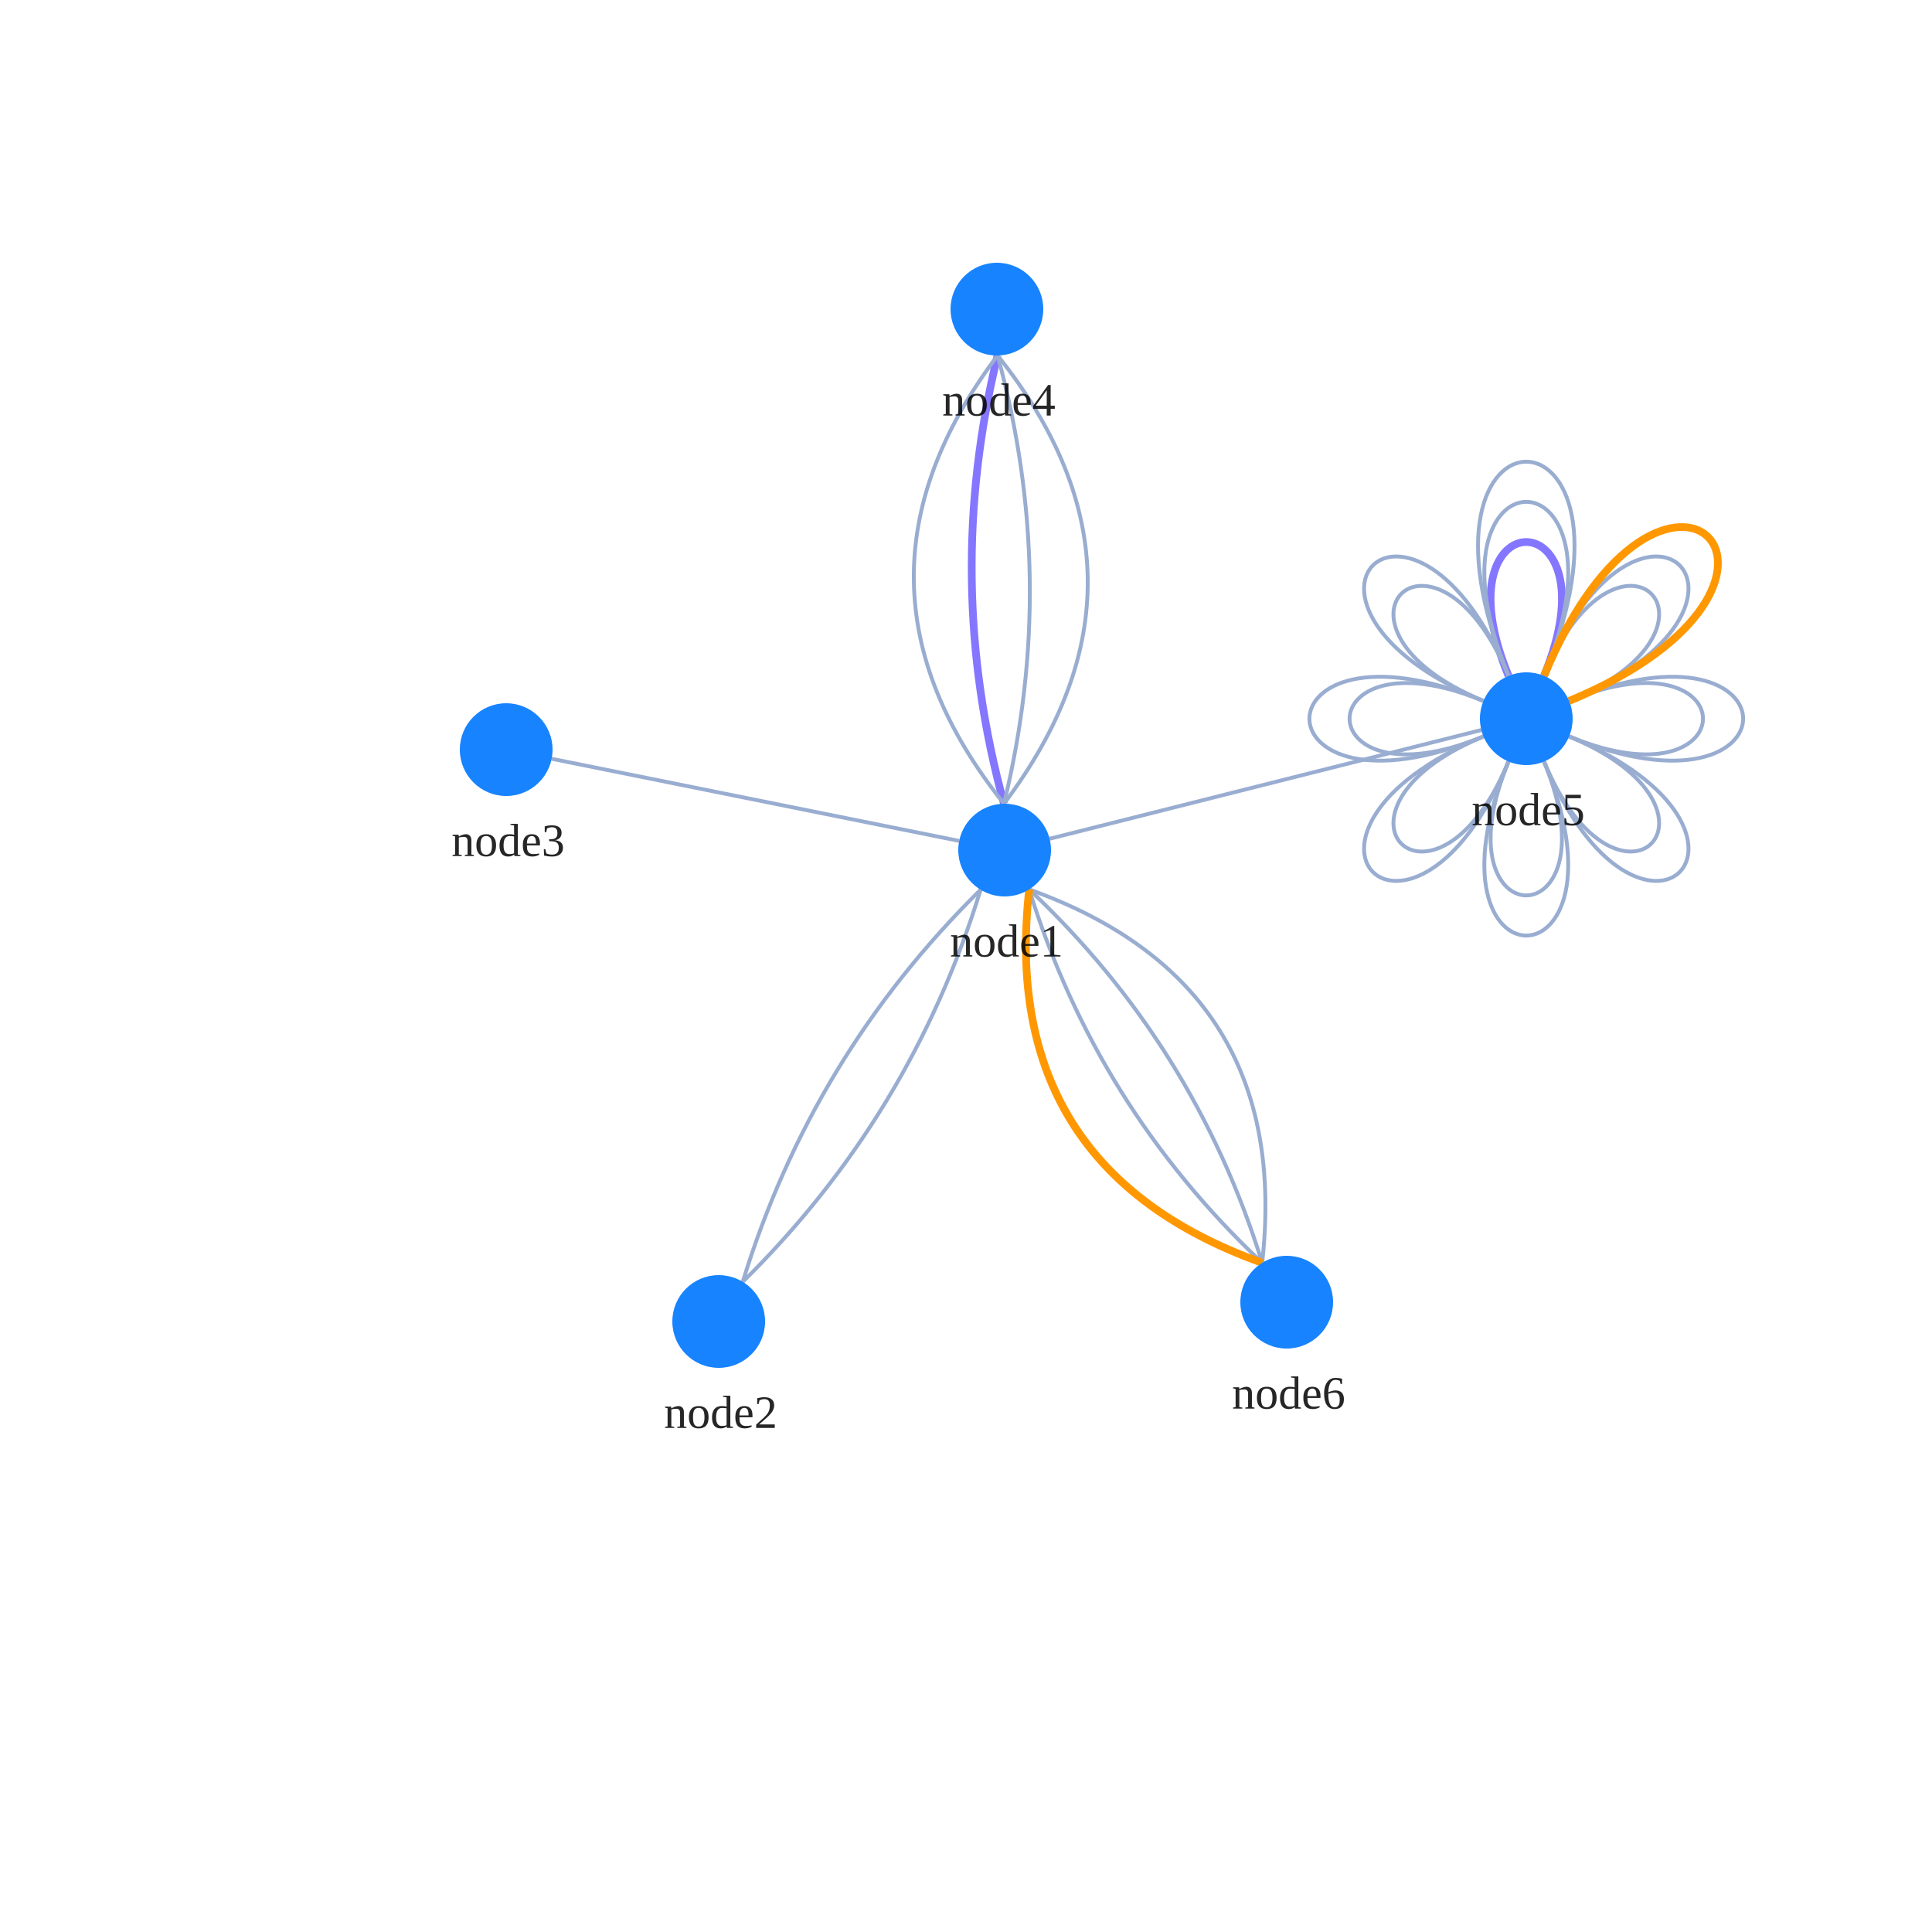
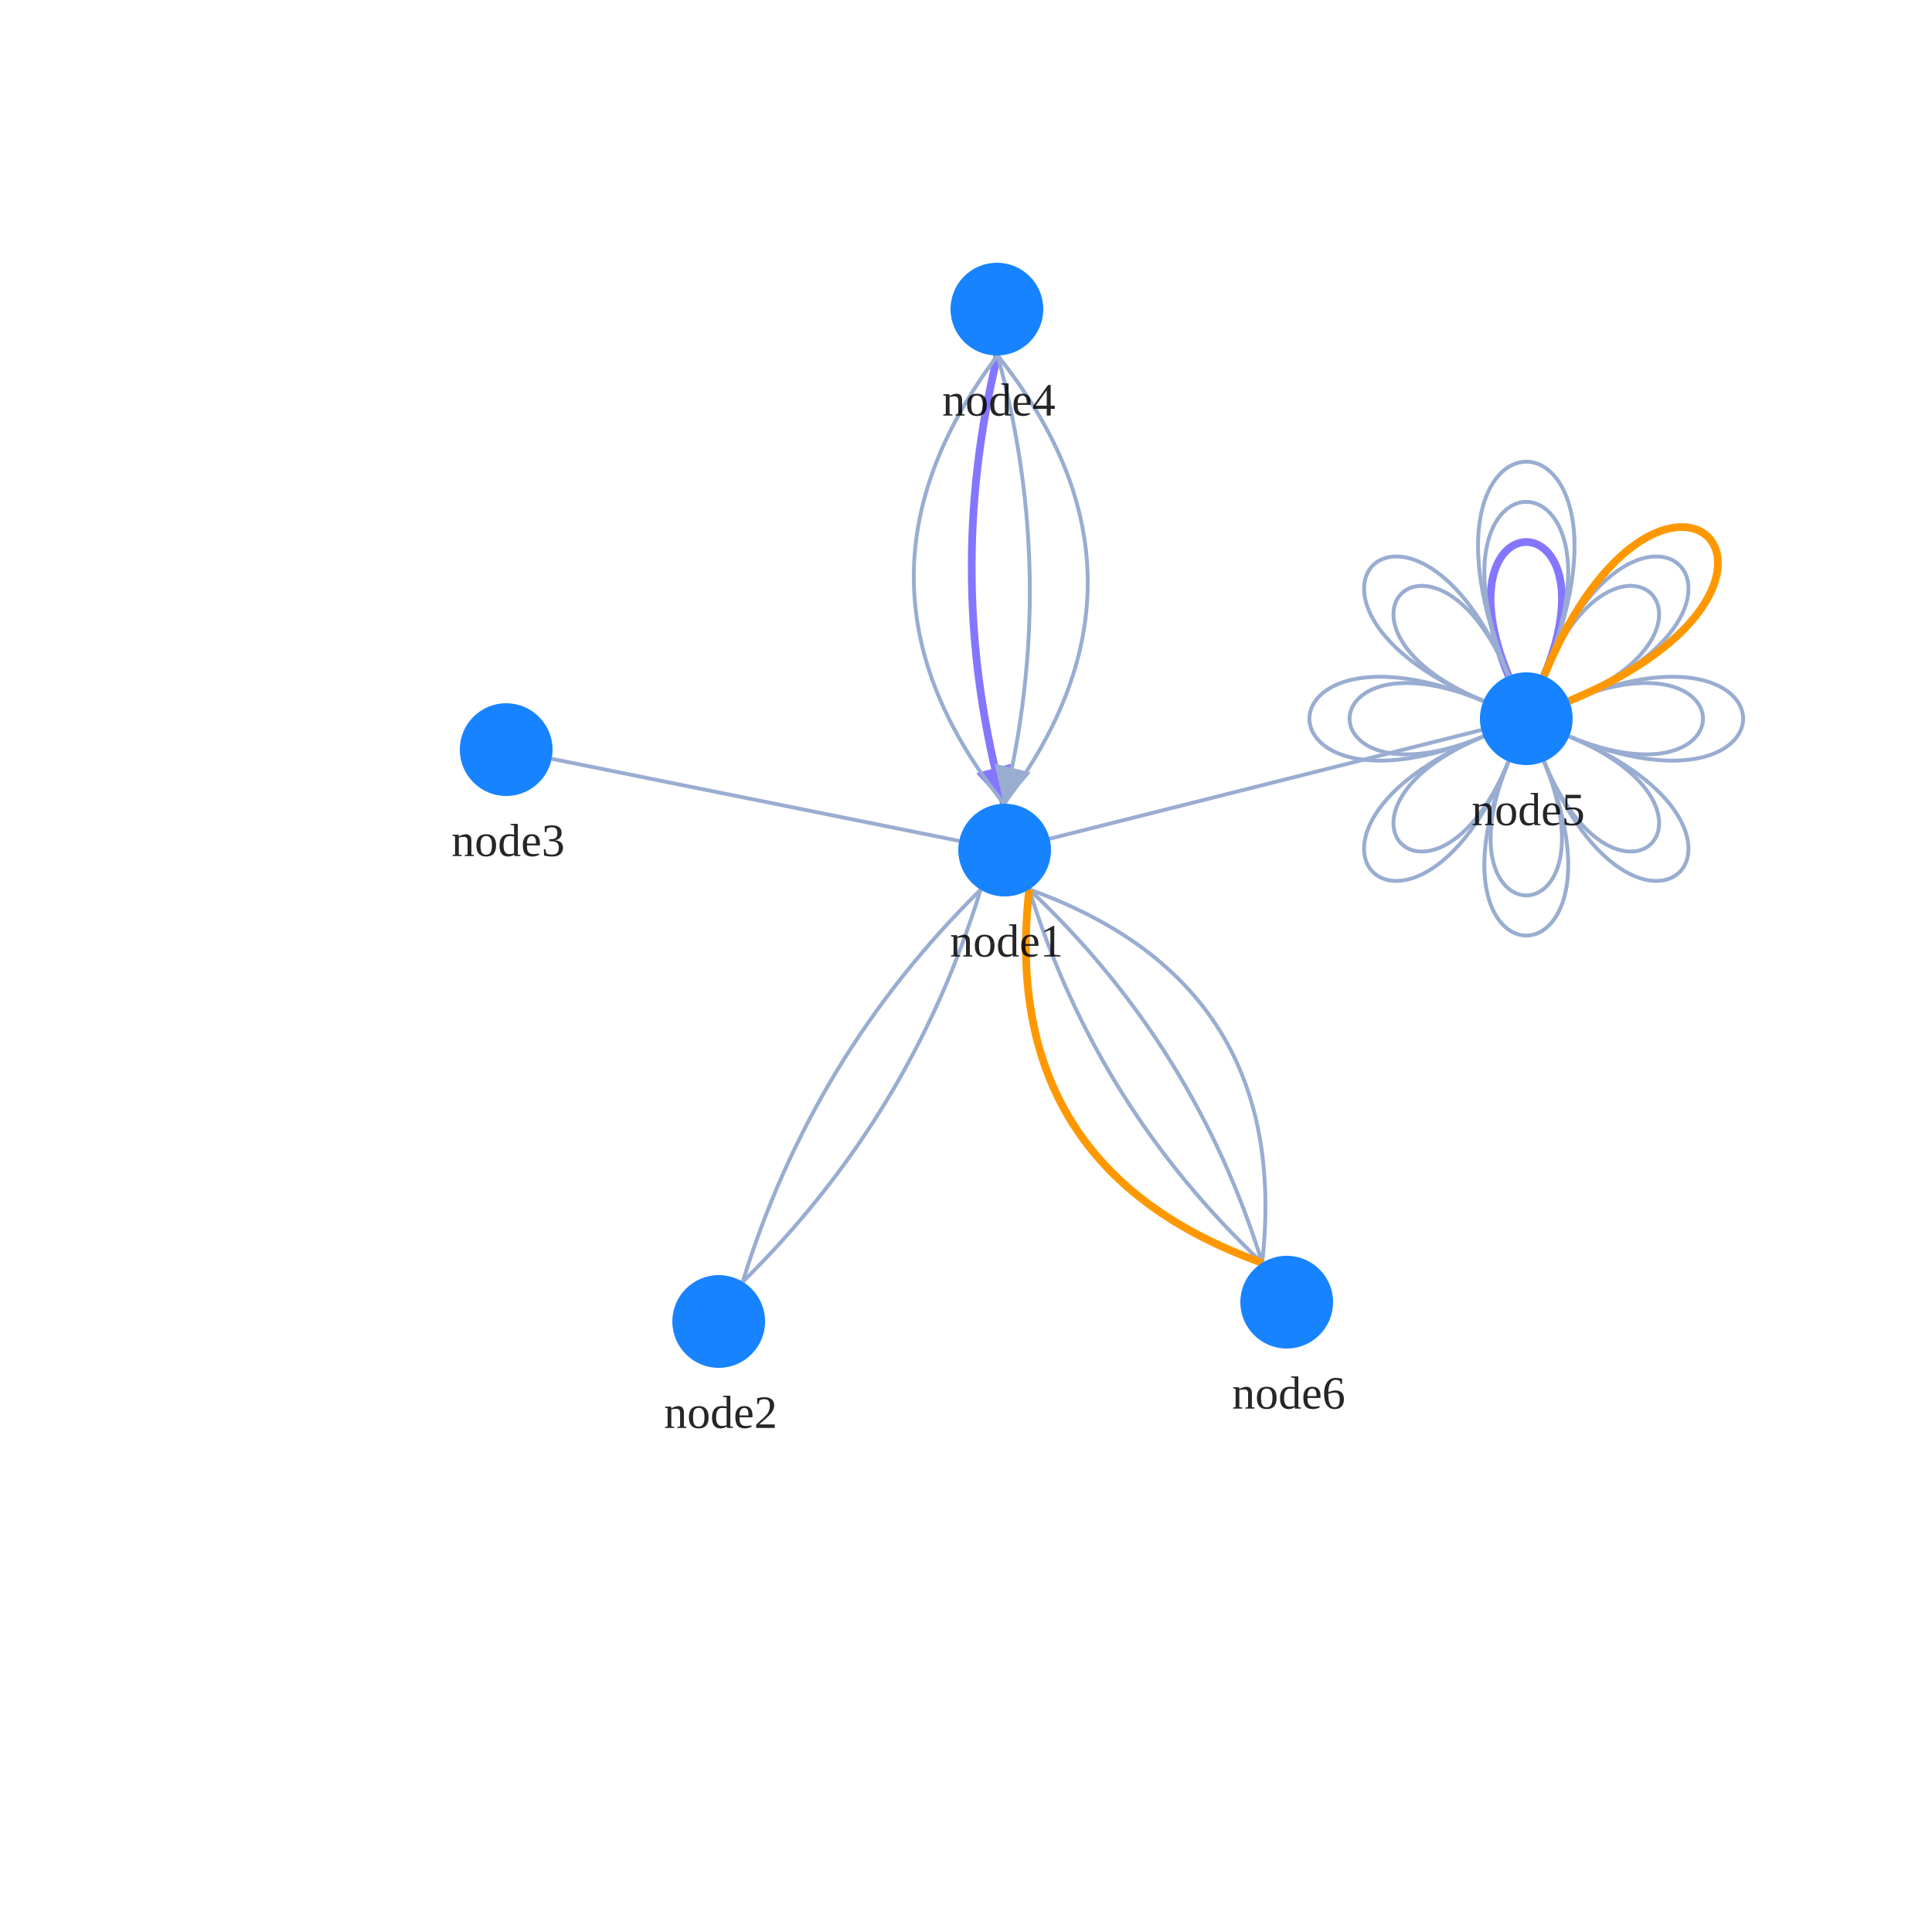
<svg xmlns="http://www.w3.org/2000/svg" width="500" height="500" style="background: transparent; position: absolute; outline: none;" color-interpolation-filters="sRGB" tabindex="1">
  <defs />
  <g id="g-svg-camera" transform="matrix(1,0,0,1,0,0)">
    <g id="g-root" fill="none" transform="matrix(1,0,0,1,0,0)">
      <g id="g-svg-7" fill="none" transform="matrix(1,0,0,1,0,0)" />
      <g id="g-svg-6" fill="none" transform="matrix(1,0,0,1,0,0)">
-         <g id="edge1" fill="none" marker-start="false" marker-end="false" transform="matrix(1,0,0,1,0,0)">
-           <g id="edge1" fill="none" marker-start="false" marker-end="false" stroke="transparent" stroke-width="4" />
+         <g id="edge1" fill="none" marker-start="true" marker-end="false" transform="matrix(1,0,0,1,0,0)">
+           <g id="edge1" fill="none" marker-start="true" marker-end="false" stroke="transparent" stroke-width="4" />
          <g transform="matrix(1,0,0,1,251.4779,91.99878)">
-             <path id="key" fill="none" d="M 8.351,116.002 Q -7.476 58.215,6.694 0" stroke-width="2" stroke="rgba(133,118,255,1)" />
-             <path id="key" fill="none" d="M 8.351,116.002 Q -7.476 58.215,6.694 0" stroke-width="4" stroke="transparent" />
-           </g>
-         </g>
-         <g id="edge2" fill="none" marker-start="false" marker-end="false" transform="matrix(1,0,0,1,0,0)">
-           <g id="edge2" fill="none" marker-start="false" marker-end="false" stroke="transparent" stroke-width="3" />
+             <path id="key" fill="none" d="M 7.03,111.18 L 8.351,116.002 Q -7.476 58.215,6.694 0" stroke-width="2" stroke="rgba(133,118,255,1)" />
+             <path id="key" fill="none" d="M 7.03,111.18 L 8.351,116.002 Q -7.476 58.215,6.694 0" stroke-width="4" stroke="transparent" />
+             <g transform="matrix(-0.264158,-0.964479,0.964479,-0.264158,7.029922,111.1801)">
+               <path id="g-svg-35" fill="rgba(133,118,255,1)" d="M 0,4 L 8,0 L 8,8 Z" transform="translate(-4,-4)" stroke-width="1" stroke="rgba(133,118,255,1)" width="8" height="8" stroke-dasharray="0,0" />
+               <path id="g-svg-35" fill="transparent" d="M 0,4 L 8,0 L 8,8 Z" transform="translate(-4,-4)" stroke-width="3" stroke="transparent" width="8" height="8" stroke-dasharray="0,0" />
+             </g>
+           </g>
+         </g>
+         <g id="edge2" fill="none" marker-start="false" marker-end="true" transform="matrix(1,0,0,1,0,0)">
+           <g id="edge2" fill="none" marker-start="false" marker-end="true" stroke="transparent" stroke-width="3" />
          <g transform="matrix(1,0,0,1,258.1714,91.99878)">
-             <path id="key" fill="none" d="M 0,0 Q 15.827 57.787,1.657 116.002" stroke-width="1" stroke="rgba(153,173,209,1)" />
-             <path id="key" fill="none" d="M 0,0 Q 15.827 57.787,1.657 116.002" stroke-width="3" stroke="transparent" />
+             <path id="key" fill="none" d="M 0,0 Q 15.827 57.787,1.657 116.002 L 2.84,111.144" stroke-width="1" stroke="rgba(153,173,209,1)" />
+             <path id="key" fill="none" d="M 0,0 Q 15.827 57.787,1.657 116.002 L 2.84,111.144" stroke-width="3" stroke="transparent" />
+             <g transform="matrix(0.236499,-0.971632,0.971632,0.236499,2.839673,111.1443)">
+               <path id="g-svg-39" fill="rgba(153,173,209,1)" d="M 0,4 L 8,0 L 8,8 Z" transform="translate(-4,-4)" stroke-width="1" stroke="rgba(153,173,209,1)" width="8" height="8" stroke-dasharray="0,0" />
+               <path id="g-svg-39" fill="transparent" d="M 0,4 L 8,0 L 8,8 Z" transform="translate(-4,-4)" stroke-width="3" stroke="transparent" width="8" height="8" stroke-dasharray="0,0" />
+             </g>
          </g>
        </g>
        <g id="edge3" fill="none" marker-start="false" marker-end="false" transform="matrix(1,0,0,1,0,0)">
          <g id="edge3" fill="none" marker-start="false" marker-end="false" stroke="transparent" stroke-width="3" />
          <g transform="matrix(1,0,0,1,236.4947,91.99878)">
            <path id="key" fill="none" d="M 21.677,0 Q -22.49 58.644,23.334 116.002" stroke-width="1" stroke="rgba(153,173,209,1)" />
            <path id="key" fill="none" d="M 21.677,0 Q -22.49 58.644,23.334 116.002" stroke-width="3" stroke="transparent" />
          </g>
        </g>
        <g id="edge4" fill="none" marker-start="false" marker-end="false" transform="matrix(1,0,0,1,0,0)">
          <g id="edge4" fill="none" marker-start="false" marker-end="false" stroke="transparent" stroke-width="3" />
          <g transform="matrix(1,0,0,1,258.1714,91.99878)">
            <path id="key" fill="none" d="M 1.657,116.002 Q 45.824 57.358,0 0" stroke-width="1" stroke="rgba(153,173,209,1)" />
            <path id="key" fill="none" d="M 1.657,116.002 Q 45.824 57.358,0 0" stroke-width="3" stroke="transparent" />
          </g>
        </g>
        <g id="edge5" fill="none" marker-start="false" marker-end="false" transform="matrix(1,0,0,1,0,0)">
          <g id="edge5" fill="none" marker-start="false" marker-end="false" stroke="transparent" stroke-width="3" />
          <g transform="matrix(1,0,0,1,192.2233,230.2601)">
            <path id="key" fill="none" d="M 61.553,0 Q 43.602 58.519,0 101.48" stroke-width="1" stroke="rgba(153,173,209,1)" />
            <path id="key" fill="none" d="M 61.553,0 Q 43.602 58.519,0 101.48" stroke-width="3" stroke="transparent" />
          </g>
        </g>
        <g id="edge6" fill="none" marker-start="false" marker-end="false" transform="matrix(1,0,0,1,0,0)">
          <g id="edge6" fill="none" marker-start="false" marker-end="false" stroke="transparent" stroke-width="3" />
          <g transform="matrix(1,0,0,1,192.2233,230.2601)">
            <path id="key" fill="none" d="M 61.553,0 Q 17.952 42.961,0 101.48" stroke-width="1" stroke="rgba(153,173,209,1)" />
            <path id="key" fill="none" d="M 61.553,0 Q 17.952 42.961,0 101.48" stroke-width="3" stroke="transparent" />
          </g>
        </g>
        <g id="edge7" fill="none" marker-start="false" marker-end="false" transform="matrix(1,0,0,1,0,0)">
          <g id="edge7" fill="none" marker-start="false" marker-end="false" stroke="transparent" stroke-width="3" />
          <g transform="matrix(1,0,0,1,142.7634,196.3709)">
            <path id="key" fill="none" d="M 105.473,21.258 Q 52.737 10.629,0 0" stroke-width="1" stroke="rgba(153,173,209,1)" />
            <path id="key" fill="none" d="M 105.473,21.258 Q 52.737 10.629,0 0" stroke-width="3" stroke="transparent" />
          </g>
        </g>
        <g id="edge8" fill="none" marker-start="false" marker-end="false" transform="matrix(1,0,0,1,0,0)">
          <g id="edge8" fill="none" marker-start="false" marker-end="false" stroke="transparent" stroke-width="3" />
          <g transform="matrix(1,0,0,1,271.6366,188.9307)">
            <path id="key" fill="none" d="M 0,28.139 Q 55.863 14.069,111.727 0" stroke-width="1" stroke="rgba(153,173,209,1)" />
            <path id="key" fill="none" d="M 0,28.139 Q 55.863 14.069,111.727 0" stroke-width="3" stroke="transparent" />
          </g>
        </g>
        <g id="edge9" fill="none" marker-start="false" marker-end="false" transform="matrix(1,0,0,1,0,0)">
          <g id="edge9" fill="none" marker-start="false" marker-end="false" stroke="transparent" stroke-width="3" />
          <g transform="matrix(1,0,0,1,266.3522,230.1809)">
            <path id="key" fill="none" d="M 0,0 Q 42.874 40.379,60.296 96.638" stroke-width="1" stroke="rgba(153,173,209,1)" />
            <path id="key" fill="none" d="M 0,0 Q 30.148 48.319,60.296 96.638" stroke-width="3" stroke="transparent" />
          </g>
        </g>
        <g id="edge10" fill="none" marker-start="false" marker-end="false" transform="matrix(1,0,0,1,0,0)">
          <g id="edge10" fill="none" marker-start="false" marker-end="false" stroke="transparent" stroke-width="3" />
          <g transform="matrix(1,0,0,1,266.3522,230.1809)">
            <path id="key" fill="none" d="M 0,0 Q 17.422 56.259,60.296 96.638" stroke-width="1" stroke="rgba(153,173,209,1)" />
            <path id="key" fill="none" d="M 0,0 Q 4.696 64.2,60.296 96.638" stroke-width="3" stroke="transparent" />
          </g>
        </g>
        <g id="edge11" fill="none" marker-start="false" marker-end="false" transform="matrix(1,0,0,1,0,0)">
          <g id="edge11" fill="none" marker-start="false" marker-end="false" stroke="transparent" stroke-width="3" />
          <g transform="matrix(1,0,0,1,266.3522,230.1809)">
            <path id="key" fill="none" d="M 0,0 Q 68.326 24.499,60.296 96.638" stroke-width="1" stroke="rgba(153,173,209,1)" />
            <path id="key" fill="none" d="M 0,0 Q 55.6 32.439,60.296 96.638" stroke-width="3" stroke="transparent" />
          </g>
        </g>
        <g id="loop1" fill="none" marker-start="false" marker-end="false" transform="matrix(1,0,0,1,0,0)">
          <g id="loop1" fill="none" marker-start="false" marker-end="false" stroke="transparent" stroke-width="4" />
          <g transform="matrix(1,0,0,1,385.7661,140.268)">
            <path id="key" fill="none" d="M 4.642,34.645 C -14.493 -11.548,32.96 -11.548,13.826 34.645" stroke-width="2" stroke="rgba(133,118,255,1)" />
            <path id="key" fill="none" d="M 4.642,34.645 C -14.493 -11.548,32.96 -11.548,13.826 34.645" stroke-width="4" stroke="transparent" />
          </g>
        </g>
        <g id="loop2" fill="none" marker-start="false" marker-end="false" transform="matrix(1,0,0,1,0,0)">
          <g id="loop2" fill="none" marker-start="false" marker-end="false" stroke="transparent" stroke-width="3" />
          <g transform="matrix(1,0,0,1,399.5922,151.6207)">
            <path id="key" fill="none" d="M 0,23.293 C 19.134 -22.901,52.688 10.653,6.494 29.787" stroke-width="1" stroke="rgba(153,173,209,1)" />
            <path id="key" fill="none" d="M 0,23.293 C 19.134 -22.901,52.688 10.653,6.494 29.787" stroke-width="3" stroke="transparent" />
          </g>
        </g>
        <g id="loop3" fill="none" marker-start="false" marker-end="false" transform="matrix(1,0,0,1,0,0)">
          <g id="loop3" fill="none" marker-start="false" marker-end="false" stroke="transparent" stroke-width="3" />
          <g transform="matrix(1,0,0,1,406.0865,176.7662)">
            <path id="key" fill="none" d="M 0,4.642 C 46.194 -14.493,46.194 32.96,0 13.826" stroke-width="1" stroke="rgba(153,173,209,1)" />
            <path id="key" fill="none" d="M 0,4.642 C 46.194 -14.493,46.194 32.96,0 13.826" stroke-width="3" stroke="transparent" />
          </g>
        </g>
        <g id="loop4" fill="none" marker-start="false" marker-end="false" transform="matrix(1,0,0,1,0,0)">
          <g id="loop4" fill="none" marker-start="false" marker-end="false" stroke="transparent" stroke-width="3" />
          <g transform="matrix(1,0,0,1,399.5922,190.5922)">
            <path id="key" fill="none" d="M 6.494,0 C 52.688 19.134,19.134 52.688,0 6.494" stroke-width="1" stroke="rgba(153,173,209,1)" />
            <path id="key" fill="none" d="M 6.494,0 C 52.688 19.134,19.134 52.688,0 6.494" stroke-width="3" stroke="transparent" />
          </g>
        </g>
        <g id="loop5" fill="none" marker-start="false" marker-end="false" transform="matrix(1,0,0,1,0,0)">
          <g id="loop5" fill="none" marker-start="false" marker-end="false" stroke="transparent" stroke-width="3" />
          <g transform="matrix(1,0,0,1,385.7661,197.0865)">
            <path id="key" fill="none" d="M 13.826,0 C 32.96 46.194,-14.493 46.194,4.642 0" stroke-width="1" stroke="rgba(153,173,209,1)" />
            <path id="key" fill="none" d="M 13.826,0 C 32.96 46.194,-14.493 46.194,4.642 0" stroke-width="3" stroke="transparent" />
          </g>
        </g>
        <g id="loop6" fill="none" marker-start="false" marker-end="false" transform="matrix(1,0,0,1,0,0)">
          <g id="loop6" fill="none" marker-start="false" marker-end="false" stroke="transparent" stroke-width="3" />
          <g transform="matrix(1,0,0,1,360.6207,190.5922)">
            <path id="key" fill="none" d="M 29.787,6.494 C 10.653 52.688,-22.901 19.134,23.293 0" stroke-width="1" stroke="rgba(153,173,209,1)" />
            <path id="key" fill="none" d="M 29.787,6.494 C 10.653 52.688,-22.901 19.134,23.293 0" stroke-width="3" stroke="transparent" />
          </g>
        </g>
        <g id="loop7" fill="none" marker-start="false" marker-end="false" transform="matrix(1,0,0,1,0,0)">
          <g id="loop7" fill="none" marker-start="false" marker-end="false" stroke="transparent" stroke-width="3" />
          <g transform="matrix(1,0,0,1,349.268,176.7662)">
            <path id="key" fill="none" d="M 34.645,13.826 C -11.548 32.96,-11.548 -14.493,34.645 4.642" stroke-width="1" stroke="rgba(153,173,209,1)" />
            <path id="key" fill="none" d="M 34.645,13.826 C -11.548 32.96,-11.548 -14.493,34.645 4.642" stroke-width="3" stroke="transparent" />
          </g>
        </g>
        <g id="loop8" fill="none" marker-start="false" marker-end="false" transform="matrix(1,0,0,1,0,0)">
          <g id="loop8" fill="none" marker-start="false" marker-end="false" stroke="transparent" stroke-width="3" />
          <g transform="matrix(1,0,0,1,360.6207,151.6207)">
            <path id="key" fill="none" d="M 23.293,29.787 C -22.901 10.653,10.653 -22.901,29.787 23.293" stroke-width="1" stroke="rgba(153,173,209,1)" />
            <path id="key" fill="none" d="M 23.293,29.787 C -22.901 10.653,10.653 -22.901,29.787 23.293" stroke-width="3" stroke="transparent" />
          </g>
        </g>
        <g id="loop9" fill="none" marker-start="false" marker-end="false" transform="matrix(1,0,0,1,0,0)">
          <g id="loop9" fill="none" marker-start="false" marker-end="false" stroke="transparent" stroke-width="3" />
          <g transform="matrix(1,0,0,1,384.1439,129.8743)">
            <path id="key" fill="none" d="M 6.264,45.039 C -18.611 -15.013,40.323 -15.013,15.448 45.039" stroke-width="1" stroke="rgba(153,173,209,1)" />
            <path id="key" fill="none" d="M 6.264,45.039 C -18.611 -15.013,40.323 -15.013,15.448 45.039" stroke-width="3" stroke="transparent" />
          </g>
        </g>
        <g id="loop10" fill="none" marker-start="false" marker-end="false" transform="matrix(1,0,0,1,0,0)">
          <g id="loop10" fill="none" marker-start="false" marker-end="false" stroke="transparent" stroke-width="3" />
          <g transform="matrix(1,0,0,1,399.5922,144.0171)">
            <path id="key" fill="none" d="M 0,30.896 C 24.874 -29.156,66.547 12.516,6.494 37.391" stroke-width="1" stroke="rgba(153,173,209,1)" />
            <path id="key" fill="none" d="M 0,30.896 C 24.874 -29.156,66.547 12.516,6.494 37.391" stroke-width="3" stroke="transparent" />
          </g>
        </g>
        <g id="loop11" fill="none" marker-start="false" marker-end="false" transform="matrix(1,0,0,1,0,0)">
          <g id="loop11" fill="none" marker-start="false" marker-end="false" stroke="transparent" stroke-width="3" />
          <g transform="matrix(1,0,0,1,406.0865,175.1439)">
            <path id="key" fill="none" d="M 0,6.264 C 60.052 -18.611,60.052 40.323,0 15.448" stroke-width="1" stroke="rgba(153,173,209,1)" />
            <path id="key" fill="none" d="M 0,6.264 C 60.052 -18.611,60.052 40.323,0 15.448" stroke-width="3" stroke="transparent" />
          </g>
        </g>
        <g id="loop12" fill="none" marker-start="false" marker-end="false" transform="matrix(1,0,0,1,0,0)">
          <g id="loop12" fill="none" marker-start="false" marker-end="false" stroke="transparent" stroke-width="3" />
          <g transform="matrix(1,0,0,1,399.5922,190.5922)">
            <path id="key" fill="none" d="M 6.494,0 C 66.547 24.874,24.874 66.547,0 6.494" stroke-width="1" stroke="rgba(153,173,209,1)" />
            <path id="key" fill="none" d="M 6.494,0 C 66.547 24.874,24.874 66.547,0 6.494" stroke-width="3" stroke="transparent" />
          </g>
        </g>
        <g id="loop13" fill="none" marker-start="false" marker-end="false" transform="matrix(1,0,0,1,0,0)">
          <g id="loop13" fill="none" marker-start="false" marker-end="false" stroke="transparent" stroke-width="3" />
          <g transform="matrix(1,0,0,1,384.1439,197.0865)">
            <path id="key" fill="none" d="M 15.448,0 C 40.323 60.052,-18.611 60.052,6.264 0" stroke-width="1" stroke="rgba(153,173,209,1)" />
            <path id="key" fill="none" d="M 15.448,0 C 40.323 60.052,-18.611 60.052,6.264 0" stroke-width="3" stroke="transparent" />
          </g>
        </g>
        <g id="loop14" fill="none" marker-start="false" marker-end="false" transform="matrix(1,0,0,1,0,0)">
          <g id="loop14" fill="none" marker-start="false" marker-end="false" stroke="transparent" stroke-width="3" />
          <g transform="matrix(1,0,0,1,353.0171,190.5922)">
            <path id="key" fill="none" d="M 37.391,6.494 C 12.516 66.547,-29.156 24.874,30.896 0" stroke-width="1" stroke="rgba(153,173,209,1)" />
            <path id="key" fill="none" d="M 37.391,6.494 C 12.516 66.547,-29.156 24.874,30.896 0" stroke-width="3" stroke="transparent" />
          </g>
        </g>
        <g id="loop15" fill="none" marker-start="false" marker-end="false" transform="matrix(1,0,0,1,0,0)">
          <g id="loop15" fill="none" marker-start="false" marker-end="false" stroke="transparent" stroke-width="3" />
          <g transform="matrix(1,0,0,1,338.8743,175.1439)">
            <path id="key" fill="none" d="M 45.039,15.448 C -15.013 40.323,-15.013 -18.611,45.039 6.264" stroke-width="1" stroke="rgba(153,173,209,1)" />
            <path id="key" fill="none" d="M 45.039,15.448 C -15.013 40.323,-15.013 -18.611,45.039 6.264" stroke-width="3" stroke="transparent" />
          </g>
        </g>
        <g id="loop16" fill="none" marker-start="false" marker-end="false" transform="matrix(1,0,0,1,0,0)">
          <g id="loop16" fill="none" marker-start="false" marker-end="false" stroke="transparent" stroke-width="3" />
          <g transform="matrix(1,0,0,1,353.0171,144.0171)">
            <path id="key" fill="none" d="M 30.896,37.391 C -29.156 12.516,12.516 -29.156,37.391 30.896" stroke-width="1" stroke="rgba(153,173,209,1)" />
            <path id="key" fill="none" d="M 30.896,37.391 C -29.156 12.516,12.516 -29.156,37.391 30.896" stroke-width="3" stroke="transparent" />
          </g>
        </g>
        <g id="loop17" fill="none" marker-start="false" marker-end="false" transform="matrix(1,0,0,1,0,0)">
          <g id="loop17" fill="none" marker-start="false" marker-end="false" stroke="transparent" stroke-width="3" />
          <g transform="matrix(1,0,0,1,382.5101,119.4807)">
            <path id="key" fill="none" d="M 7.898,55.433 C -22.717 -18.478,47.697 -18.478,17.082 55.433" stroke-width="1" stroke="rgba(153,173,209,1)" />
            <path id="key" fill="none" d="M 7.898,55.433 C -22.717 -18.478,47.697 -18.478,17.082 55.433" stroke-width="3" stroke="transparent" />
          </g>
        </g>
        <g id="new-edge" fill="none" marker-start="false" marker-end="false" transform="matrix(1,0,0,1,0,0)">
          <g id="new-edge" fill="none" marker-start="false" marker-end="false" stroke="transparent" stroke-width="4" />
          <g transform="matrix(1,0,0,1,265.5076,230.1809)">
            <path id="key" fill="none" d="M 0.845,0 Q -7.186 72.14,61.14 96.638" stroke-width="2" stroke="rgba(255,152,0,1)" />
            <path id="key" fill="none" d="M 30.831,116.002 Q -29.991 58.858,29.174 0" stroke-width="4" stroke="transparent" />
          </g>
        </g>
        <g id="new-loop" fill="none" marker-start="false" marker-end="false" transform="matrix(1,0,0,1,0,0)">
          <g id="new-loop" fill="none" marker-start="false" marker-end="false" stroke="transparent" stroke-width="4" />
          <g transform="matrix(1,0,0,1,399.5922,136.3997)">
            <path id="key" fill="none" d="M 0,38.514 C 30.615 -35.397,80.405 14.393,6.494 45.008" stroke-width="2" stroke="rgba(255,152,0,1)" />
            <path id="key" fill="none" d="M 0,38.514 C 30.615 -35.397,80.405 14.393,6.494 45.008" stroke-width="4" stroke="transparent" />
          </g>
        </g>
      </g>
      <g id="g-svg-5" fill="none" transform="matrix(1,0,0,1,0,0)">
        <g id="node1" fill="none" transform="matrix(1,0,0,1,260,220)">
          <g transform="matrix(1,0,0,1,0,0)">
            <circle id="key" fill="rgba(23,131,255,1)" transform="translate(-12,-12)" cx="12" cy="12" stroke-width="0" stroke="rgba(0,0,0,1)" r="12" />
          </g>
          <g id="label" fill="none" transform="matrix(1,0,0,1,0,12)">
            <g transform="matrix(1,0,0,1,0,0)">
              <text id="text" fill="rgba(0,0,0,0.851)" dominant-baseline="central" paint-order="stroke" dx="0.5" dy="11.5px" font-size="12" text-anchor="middle" font-weight="400">
                node1
              </text>
            </g>
          </g>
        </g>
        <g id="node2" fill="none" transform="matrix(1,0,0,1,186,342)">
          <g transform="matrix(1,0,0,1,0,0)">
            <circle id="key" fill="rgba(23,131,255,1)" transform="translate(-12,-12)" cx="12" cy="12" stroke-width="0" stroke="rgba(0,0,0,1)" r="12" />
          </g>
          <g id="label" fill="none" transform="matrix(1,0,0,1,0,12)">
            <g transform="matrix(1,0,0,1,0,0)">
              <text id="text" fill="rgba(0,0,0,0.851)" dominant-baseline="central" paint-order="stroke" dx="0.5" dy="11.5px" font-size="12" text-anchor="middle" font-weight="400">
                node2
              </text>
            </g>
          </g>
        </g>
        <g id="node3" fill="none" transform="matrix(1,0,0,1,131,194)">
          <g transform="matrix(1,0,0,1,0,0)">
            <circle id="key" fill="rgba(23,131,255,1)" transform="translate(-12,-12)" cx="12" cy="12" stroke-width="0" stroke="rgba(0,0,0,1)" r="12" />
          </g>
          <g id="label" fill="none" transform="matrix(1,0,0,1,0,12)">
            <g transform="matrix(1,0,0,1,0,0)">
              <text id="text" fill="rgba(0,0,0,0.851)" dominant-baseline="central" paint-order="stroke" dx="0.5" dy="11.5px" font-size="12" text-anchor="middle" font-weight="400">
                node3
              </text>
            </g>
          </g>
        </g>
        <g id="node4" fill="none" transform="matrix(1,0,0,1,258,80)">
          <g transform="matrix(1,0,0,1,0,0)">
            <circle id="key" fill="rgba(23,131,255,1)" transform="translate(-12,-12)" cx="12" cy="12" stroke-width="0" stroke="rgba(0,0,0,1)" r="12" />
          </g>
          <g id="label" fill="none" transform="matrix(1,0,0,1,0,12)">
            <g transform="matrix(1,0,0,1,0,0)">
              <text id="text" fill="rgba(0,0,0,0.851)" dominant-baseline="central" paint-order="stroke" dx="0.5" dy="11.5px" font-size="12" text-anchor="middle" font-weight="400">
                node4
              </text>
            </g>
          </g>
        </g>
        <g id="node5" fill="none" transform="matrix(1,0,0,1,395,186)">
          <g transform="matrix(1,0,0,1,0,0)">
            <circle id="key" fill="rgba(23,131,255,1)" transform="translate(-12,-12)" cx="12" cy="12" stroke-width="0" stroke="rgba(0,0,0,1)" r="12" />
          </g>
          <g id="label" fill="none" transform="matrix(1,0,0,1,0,12)">
            <g transform="matrix(1,0,0,1,0,0)">
              <text id="text" fill="rgba(0,0,0,0.851)" dominant-baseline="central" paint-order="stroke" dx="0.5" dy="11.5px" font-size="12" text-anchor="middle" font-weight="400">
                node5
              </text>
            </g>
          </g>
        </g>
        <g id="node6" fill="none" transform="matrix(1,0,0,1,333,337)">
          <g transform="matrix(1,0,0,1,0,0)">
            <circle id="key" fill="rgba(23,131,255,1)" transform="translate(-12,-12)" cx="12" cy="12" stroke-width="0" stroke="rgba(0,0,0,1)" r="12" />
          </g>
          <g id="label" fill="none" transform="matrix(1,0,0,1,0,12)">
            <g transform="matrix(1,0,0,1,0,0)">
              <text id="text" fill="rgba(0,0,0,0.851)" dominant-baseline="central" paint-order="stroke" dx="0.5" dy="11.5px" font-size="12" text-anchor="middle" font-weight="400">
                node6
              </text>
            </g>
          </g>
        </g>
      </g>
    </g>
  </g>
</svg>
